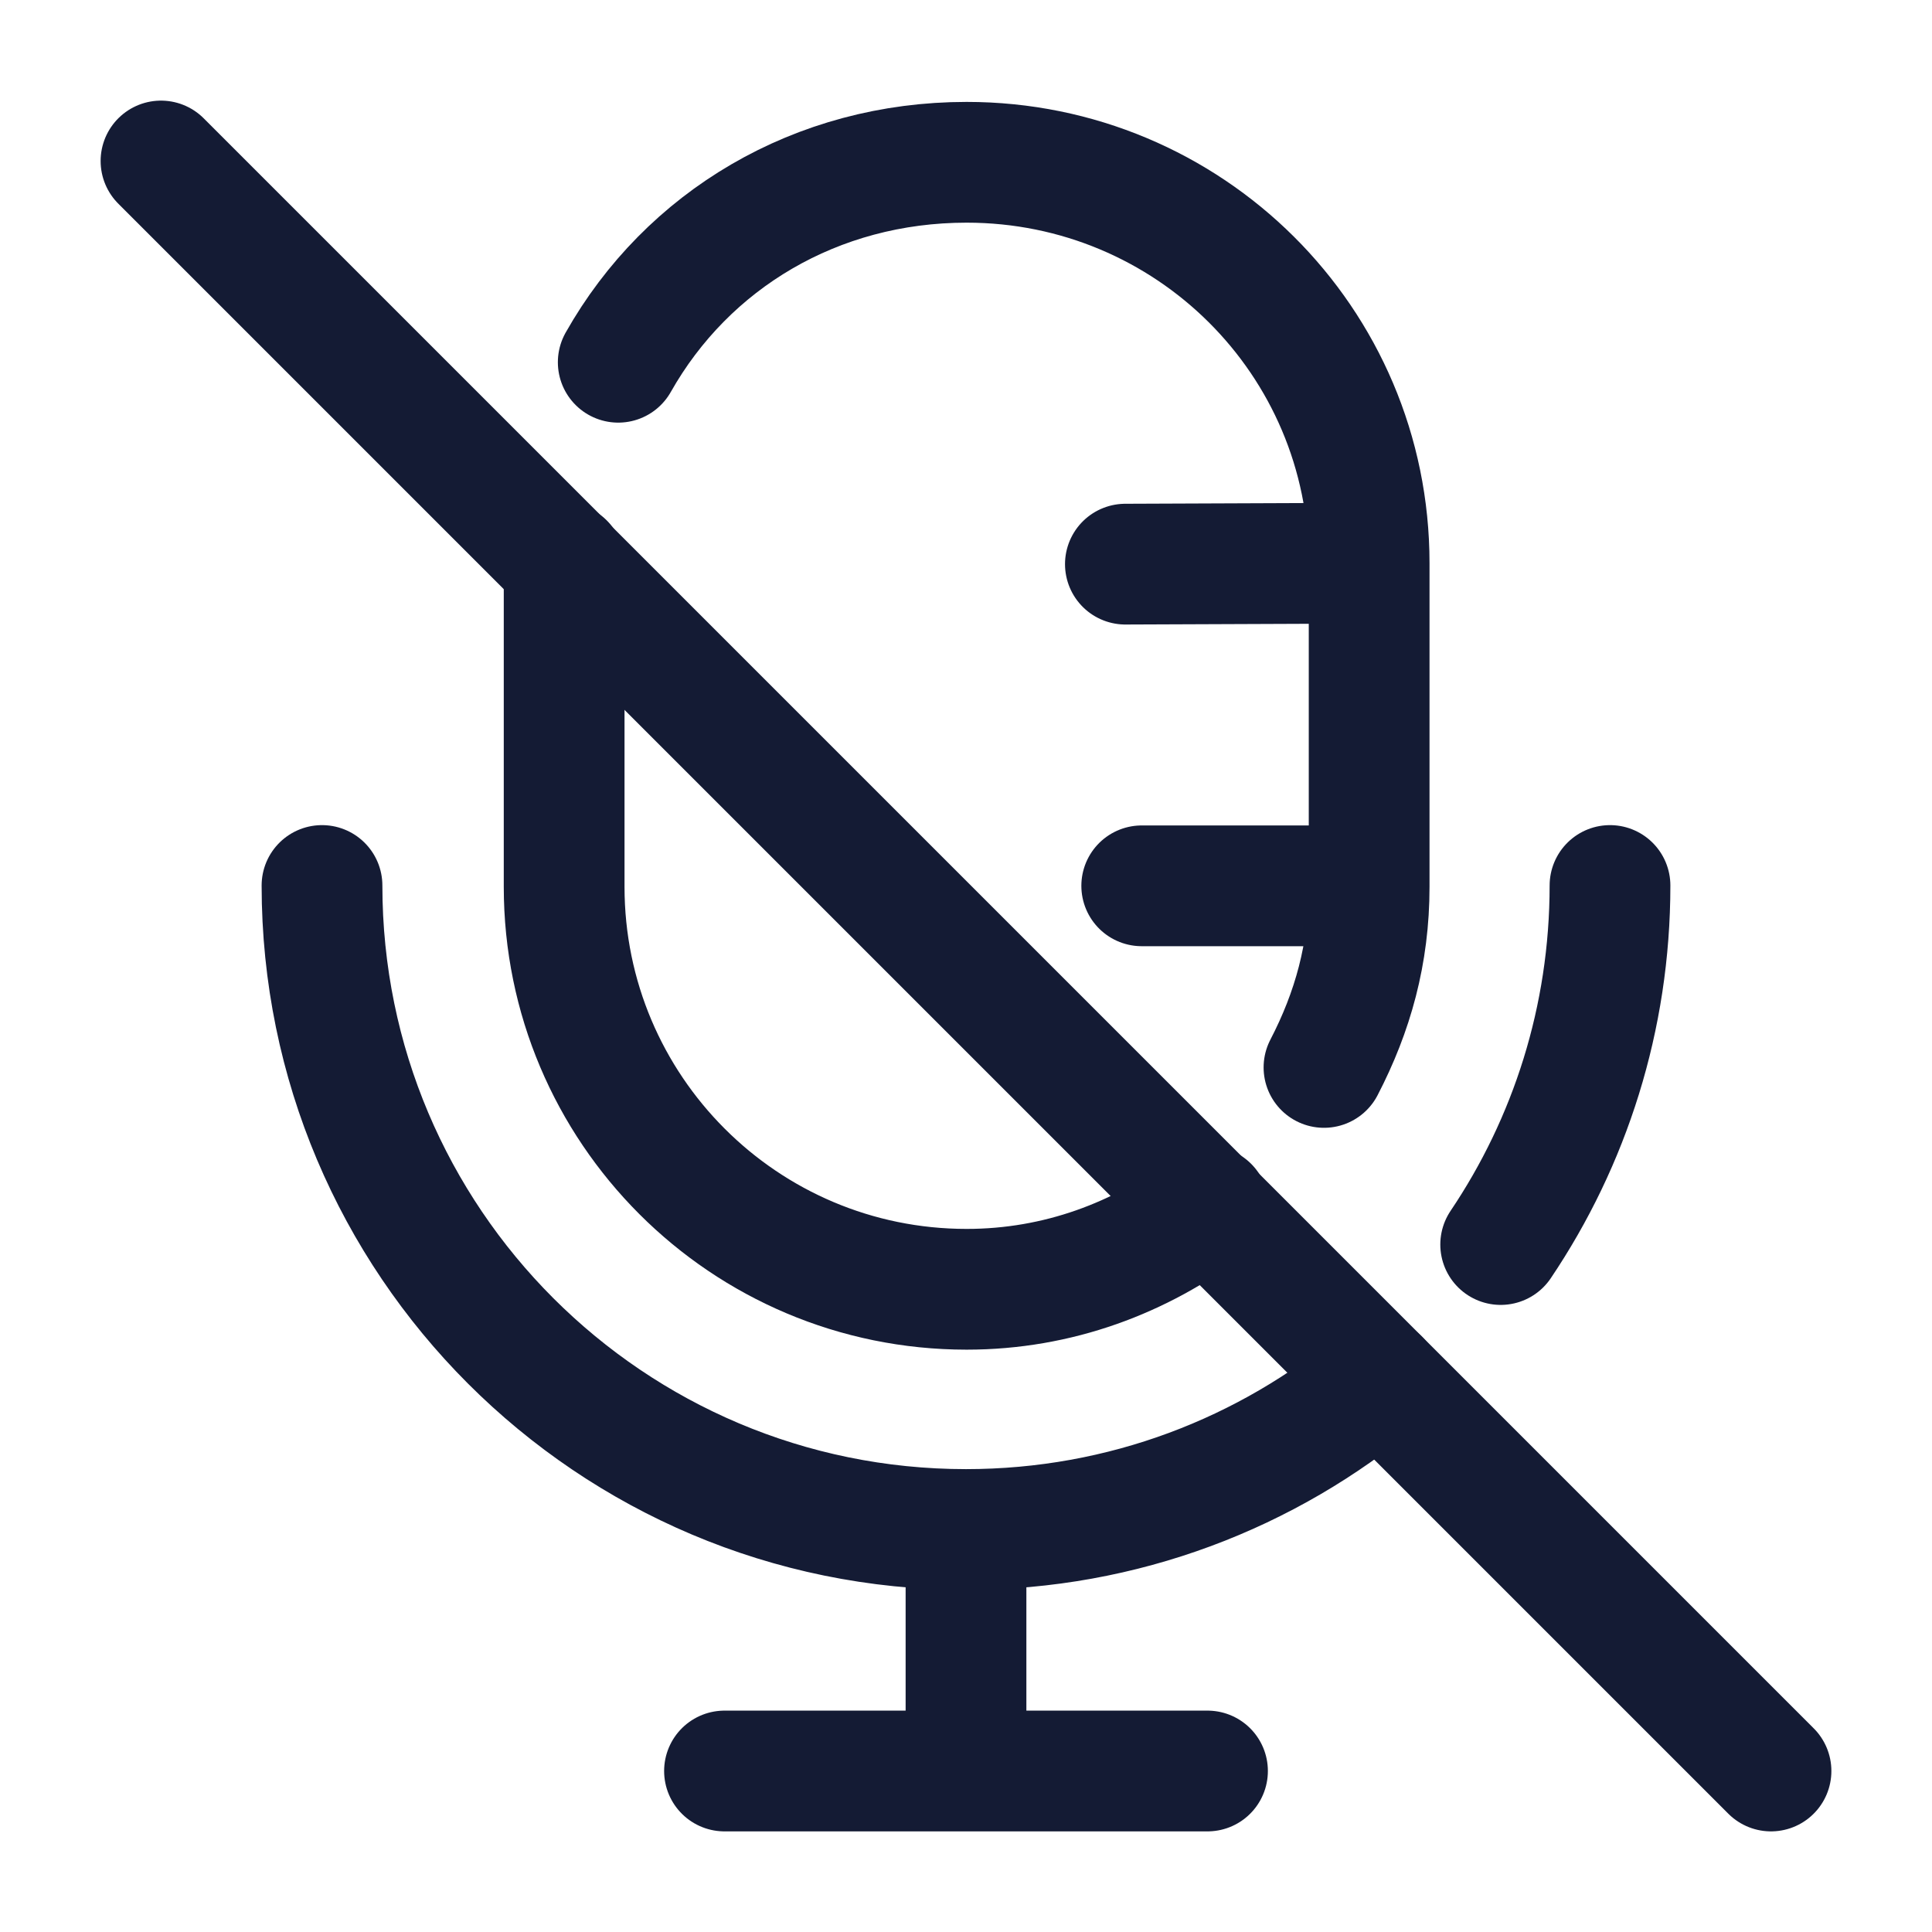
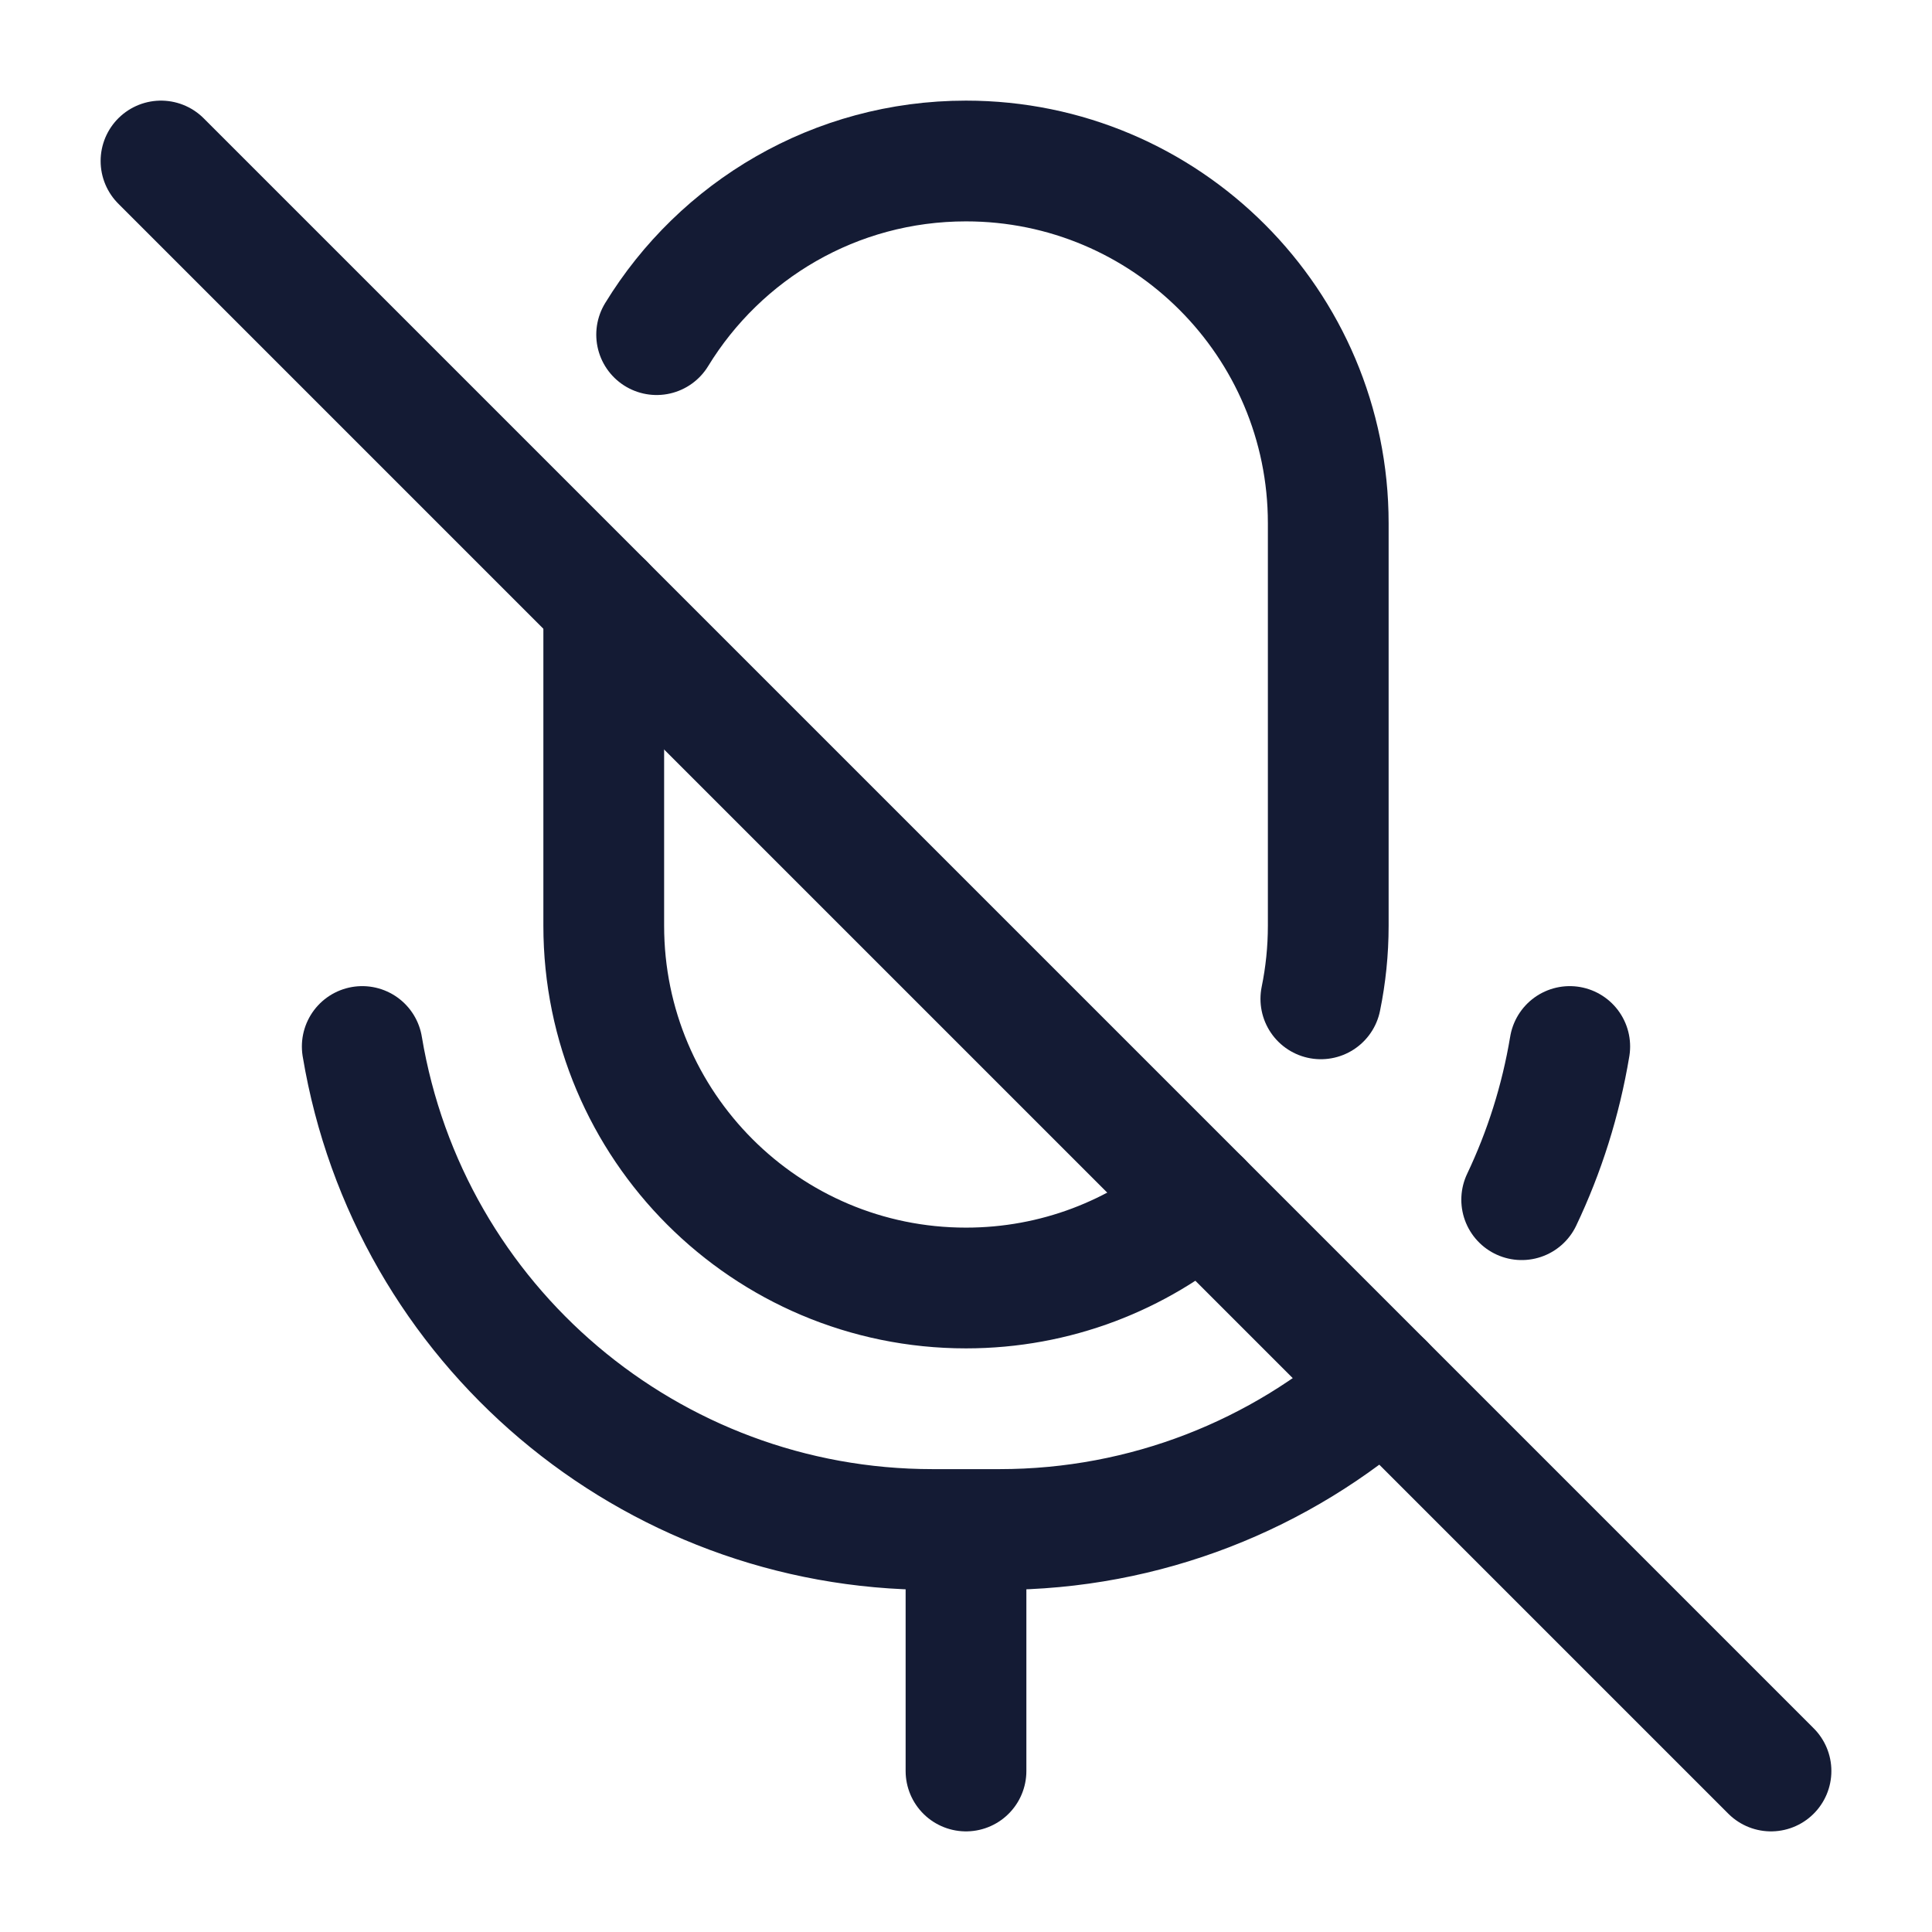
<svg xmlns="http://www.w3.org/2000/svg" width="24" height="24" viewBox="0 0 24 24" fill="none">
-   <path d="M2 2L22 22" stroke="#141B34" stroke-width="1.5" stroke-linecap="round" />
-   <path d="M4 11C4 15.418 7.582 19 12 19M12 19C13.954 19 15.745 18.299 17.135 17.135M12 19V22M12 22H15M12 22H9M20 11C20 12.651 19.5 14.186 18.642 15.46" stroke="#141B34" stroke-width="1.5" stroke-linecap="round" />
-   <path d="M17.008 6.996C17.008 4.235 14.769 2.016 12.008 2.016C10.139 2.016 8.538 2.981 7.68 4.5M17.008 6.996L13.98 7.008M17.008 6.996V11.004M7.008 6.996V11.016C7.008 13.777 9.246 16.016 12.008 16.016C13.143 16.016 14.172 15.626 15.012 14.988M16.447 13.26C16.805 12.57 17.008 11.847 17.008 11.016V11.004M14.183 11.004H17.008" stroke="#141B34" stroke-width="1.5" stroke-linecap="round" />
+   <path d="M8.157 4.157C8.948 2.863 10.373 2 12 2C14.485 2 16.5 4.015 16.5 6.5V11.5C16.5 11.811 16.468 12.115 16.408 12.408M7.5 7.5V11.5C7.5 13.985 9.515 16 12 16C13.115 16 14.136 15.594 14.922 14.922" stroke="#141B34" stroke-width="1.5" stroke-linecap="round" stroke-linejoin="round" />
+   <path d="M2 2L22 22" stroke="#141B34" stroke-width="1.5" stroke-linecap="round" stroke-linejoin="round" />
+   <path d="M12 19H11.583C8.073 19 5.077 16.462 4.5 13M12 19H12.417C14.232 19 15.91 18.321 17.187 17.187M12 19V22M19.5 13C19.388 13.673 19.184 14.312 18.903 14.903" stroke="#141B34" stroke-width="1.5" stroke-linecap="round" stroke-linejoin="round" />
</svg>
